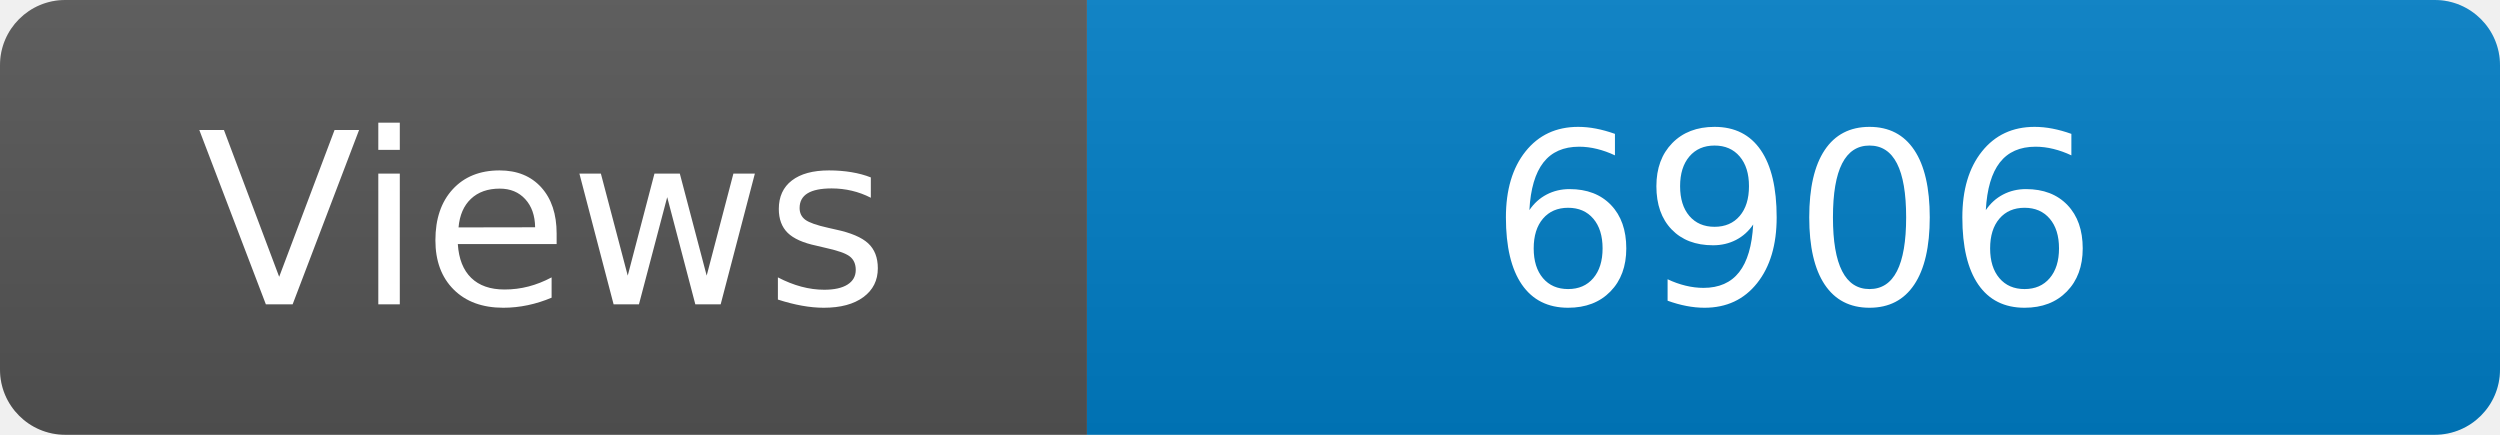
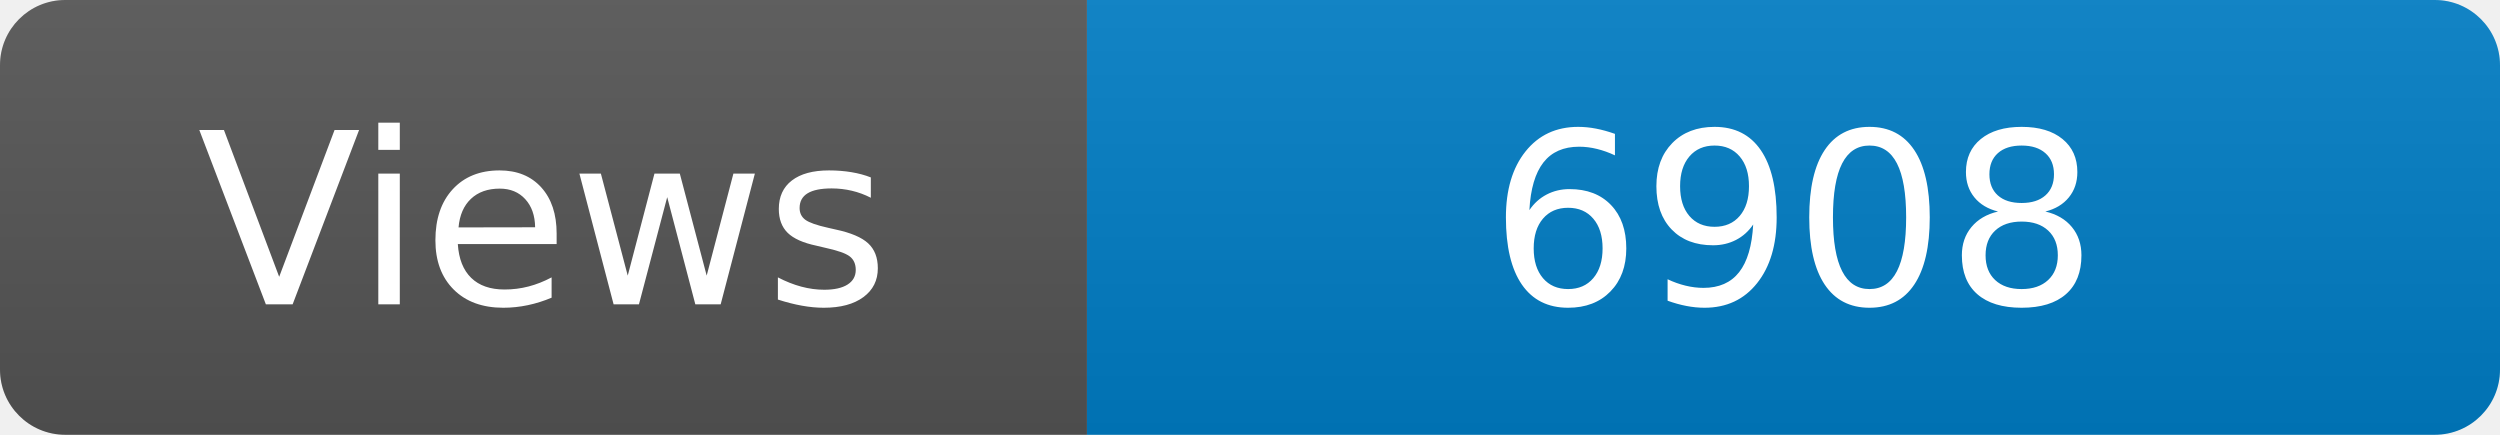
<svg xmlns="http://www.w3.org/2000/svg" width="115" height="20" role="img" aria-label="Maintained?: yes">
  <linearGradient id="s" x2="0" y2="100%">
    <stop offset="0" stop-color="#bbb" stop-opacity=".1" />
    <stop offset="1" stop-opacity=".1" />
  </linearGradient>
  <clipPath id="r">
    <rect width="115" height="20" rx="3" fill="#fff" />
  </clipPath>
  <g clip-path="url(#r)">
    <rect width="50" height="20" fill="#555" />
    <rect x="50" width="160" height="20" fill="#007ec6" />
    <rect width="115" height="20" fill="url(#s)" />
  </g>
  <g fill="#fff" text-anchor="middle" font-family="Verdana,Geneva,DejaVu Sans,sans-serif" font-size="110">
    <text x="250" y="140" transform="scale(.1)" fill="#fff">Views</text>
-     <text x="825" y="140" transform="scale(.1)" fill="#fff">6906</text>
+     <text x="825" y="140" transform="scale(.1)" fill="#fff">6908</text>
  </g>
</svg>
